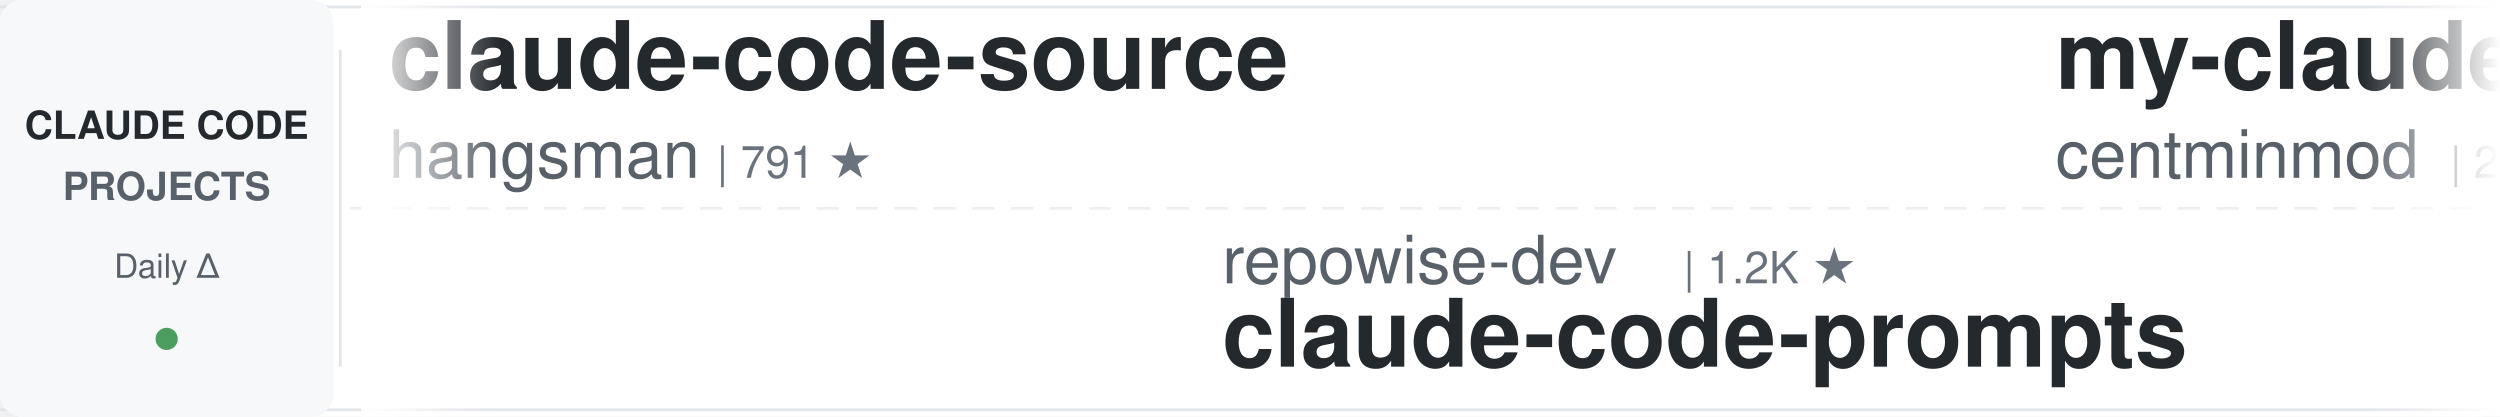
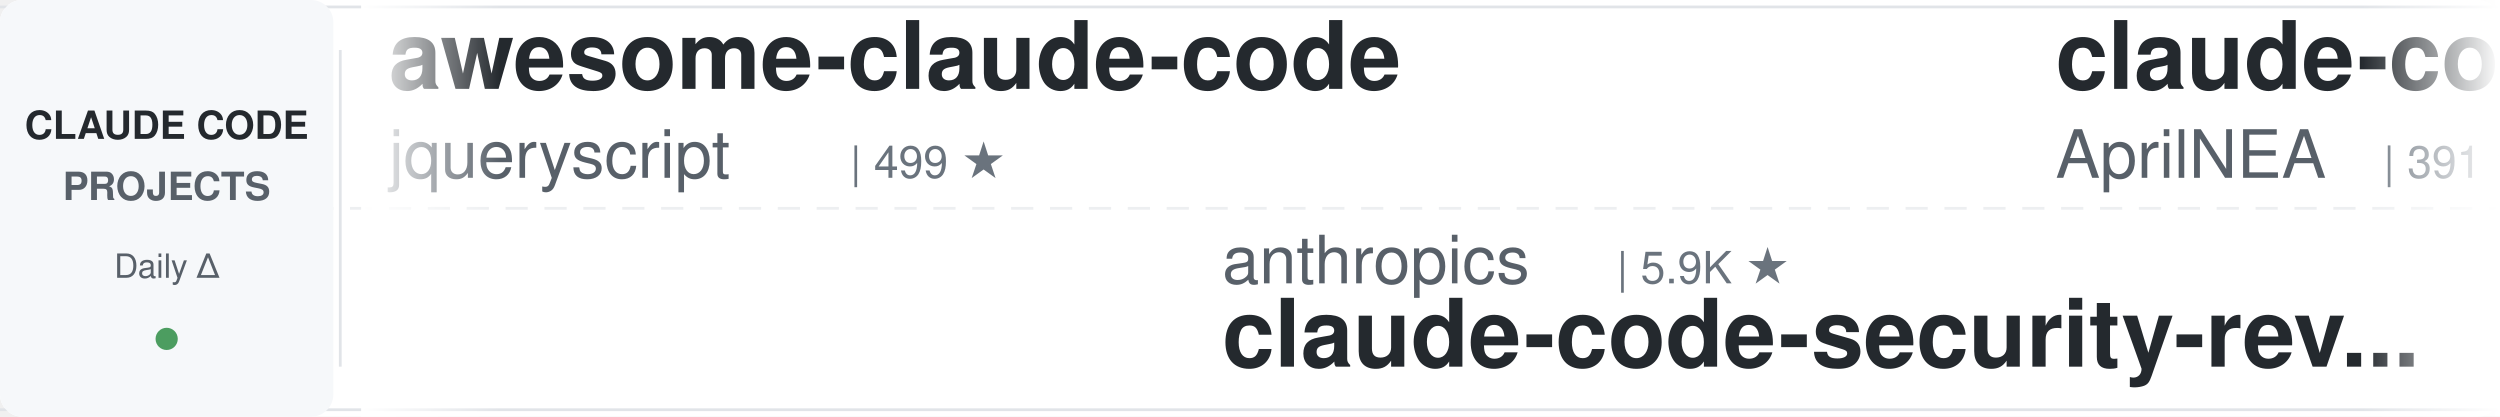
<svg xmlns="http://www.w3.org/2000/svg" width="900" height="150">
  <defs>
    <linearGradient id="leftFade" x1="0%" y1="0%" x2="100%" y2="0%">
      <stop offset="0%" style="stop-color:#ffffff;stop-opacity:1" />
      <stop offset="100%" style="stop-color:#ffffff;stop-opacity:0" />
    </linearGradient>
    <linearGradient id="rightFade" x1="0%" y1="0%" x2="100%" y2="0%">
      <stop offset="0%" style="stop-color:#ffffff;stop-opacity:0" />
      <stop offset="100%" style="stop-color:#ffffff;stop-opacity:1" />
    </linearGradient>
  </defs>
  <rect width="900" height="150" fill="#ffffff" rx="8" />
  <rect x="0" y="2" width="900" height="1" fill="#e1e4e8" />
  <rect x="0" y="147" width="900" height="1" fill="#e1e4e8" />
  <line x1="0" y1="75" x2="900" y2="75" stroke="#e1e4e8" stroke-width="1" stroke-dasharray="8 6" opacity="0.6" />
  <rect x="0" y="0" width="120" height="150" fill="#f6f8fa" rx="8" />
  <text x="60" y="50" font-family="-apple-system, BlinkMacSystemFont, 'Segoe UI', Helvetica, Arial, sans-serif" font-size="14" font-weight="600" fill="#24292e" text-anchor="middle">CLAUDE CODE</text>
  <text x="60" y="72" font-family="-apple-system, BlinkMacSystemFont, 'Segoe UI', Helvetica, Arial, sans-serif" font-size="14" font-weight="600" fill="#586069" text-anchor="middle">PROJECTS</text>
  <text x="60" y="100" font-family="-apple-system, BlinkMacSystemFont, 'Segoe UI', Helvetica, Arial, sans-serif" font-size="12" font-weight="500" fill="#586069" text-anchor="middle">Daily Δ</text>
  <circle cx="60" cy="122" r="4" fill="#22863a" opacity="0.8" />
  <rect x="122" y="18" width="1" height="114" fill="#e1e4e8" />
  <clipPath id="tickerClip">
    <rect x="130" y="0" width="770" height="150" />
  </clipPath>
  <g clip-path="url(#tickerClip)">
    <g id="tickerItems">
      <animateTransform attributeName="transform" attributeType="XML" type="translate" from="0 0" to="-3000 0" dur="54s" repeatCount="indefinite" />
      <g transform="translate(0, 0)">
+         <text x="140" y="32" font-family="-apple-system, BlinkMacSystemFont, 'Segoe UI', Helvetica, Arial, sans-serif" font-size="34" font-weight="600" fill="#24292e">awesome-claude-code</text>
+         <text x="140" y="64" font-family="-apple-system, BlinkMacSystemFont, 'Segoe UI', Helvetica, Arial, sans-serif" font-size="24" font-weight="400" fill="#586069">jqueryscript</text>
+         <text x="306" y="64" font-family="-apple-system, BlinkMacSystemFont, 'Segoe UI', Helvetica, Arial, sans-serif" font-size="16" font-weight="500" fill="#6a737d">| 499 ★</text>
+       </g>
+       <g transform="translate(300, 0)">
+         <text x="140" y="102" font-family="-apple-system, BlinkMacSystemFont, 'Segoe UI', Helvetica, Arial, sans-serif" font-size="24" font-weight="400" fill="#586069">anthropics</text>
+         <text x="282" y="102" font-family="-apple-system, BlinkMacSystemFont, 'Segoe UI', Helvetica, Arial, sans-serif" font-size="16" font-weight="500" fill="#6a737d">| 5.9K ★</text>
+         <text x="140" y="132" font-family="-apple-system, BlinkMacSystemFont, 'Segoe UI', Helvetica, Arial, sans-serif" font-size="34" font-weight="600" fill="#24292e">claude-code-security-rev...</text>
+       </g>
+       <g transform="translate(600, 0)">
+         <text x="140" y="32" font-family="-apple-system, BlinkMacSystemFont, 'Segoe UI', Helvetica, Arial, sans-serif" font-size="34" font-weight="600" fill="#24292e">claude-code-source</text>
+         <text x="140" y="64" font-family="-apple-system, BlinkMacSystemFont, 'Segoe UI', Helvetica, Arial, sans-serif" font-size="24" font-weight="400" fill="#586069">AprilNEA</text>
+         <text x="258" y="64" font-family="-apple-system, BlinkMacSystemFont, 'Segoe UI', Helvetica, Arial, sans-serif" font-size="16" font-weight="500" fill="#6a737d">| 391 ★</text>
+       </g>
+       <g transform="translate(900, 0)">
+         <text x="140" y="102" font-family="-apple-system, BlinkMacSystemFont, 'Segoe UI', Helvetica, Arial, sans-serif" font-size="24" font-weight="400" fill="#586069">anthropics</text>
+         <text x="282" y="102" font-family="-apple-system, BlinkMacSystemFont, 'Segoe UI', Helvetica, Arial, sans-serif" font-size="16" font-weight="500" fill="#6a737d">| 169.4K ★</text>
+         <text x="140" y="132" font-family="-apple-system, BlinkMacSystemFont, 'Segoe UI', Helvetica, Arial, sans-serif" font-size="34" font-weight="600" fill="#24292e">skills</text>
+       </g>
+       <g transform="translate(1200, 0)">
+         <text x="140" y="32" font-family="-apple-system, BlinkMacSystemFont, 'Segoe UI', Helvetica, Arial, sans-serif" font-size="34" font-weight="600" fill="#24292e">claude-code-ultimate-gui...</text>
+         <text x="140" y="64" font-family="-apple-system, BlinkMacSystemFont, 'Segoe UI', Helvetica, Arial, sans-serif" font-size="24" font-weight="400" fill="#586069">FlorianBruniaux</text>
+         <text x="342" y="64" font-family="-apple-system, BlinkMacSystemFont, 'Segoe UI', Helvetica, Arial, sans-serif" font-size="16" font-weight="500" fill="#6a737d">| 5.7K ★</text>
+       </g>
+       <g transform="translate(1500, 0)">
+         <text x="140" y="102" font-family="-apple-system, BlinkMacSystemFont, 'Segoe UI', Helvetica, Arial, sans-serif" font-size="24" font-weight="400" fill="#586069">simonw</text>
+         <text x="234" y="102" font-family="-apple-system, BlinkMacSystemFont, 'Segoe UI', Helvetica, Arial, sans-serif" font-size="16" font-weight="500" fill="#6a737d">| 1.7K ★</text>
+         <text x="140" y="132" font-family="-apple-system, BlinkMacSystemFont, 'Segoe UI', Helvetica, Arial, sans-serif" font-size="34" font-weight="600" fill="#24292e">claude-code-transcripts</text>
+       </g>
+       <g transform="translate(1800, 0)">
+         <text x="140" y="32" font-family="-apple-system, BlinkMacSystemFont, 'Segoe UI', Helvetica, Arial, sans-serif" font-size="34" font-weight="600" fill="#24292e">claude-code-hooks-master...</text>
+         <text x="140" y="64" font-family="-apple-system, BlinkMacSystemFont, 'Segoe UI', Helvetica, Arial, sans-serif" font-size="24" font-weight="400" fill="#586069">disler</text>
+         <text x="234" y="64" font-family="-apple-system, BlinkMacSystemFont, 'Segoe UI', Helvetica, Arial, sans-serif" font-size="16" font-weight="500" fill="#6a737d">| 3.9K ★</text>
+       </g>
+       <g transform="translate(2100, 0)">
+         <text x="140" y="102" font-family="-apple-system, BlinkMacSystemFont, 'Segoe UI', Helvetica, Arial, sans-serif" font-size="24" font-weight="400" fill="#586069">liuup</text>
+         <text x="222" y="102" font-family="-apple-system, BlinkMacSystemFont, 'Segoe UI', Helvetica, Arial, sans-serif" font-size="16" font-weight="500" fill="#6a737d">| 3.8K ★</text>
+         <text x="140" y="132" font-family="-apple-system, BlinkMacSystemFont, 'Segoe UI', Helvetica, Arial, sans-serif" font-size="34" font-weight="600" fill="#24292e">claude-code-analysis</text>
+       </g>
+       <g transform="translate(2400, 0)">
        <text x="140" y="32" font-family="-apple-system, BlinkMacSystemFont, 'Segoe UI', Helvetica, Arial, sans-serif" font-size="34" font-weight="600" fill="#24292e">claude-code-source</text>
        <text x="140" y="64" font-family="-apple-system, BlinkMacSystemFont, 'Segoe UI', Helvetica, Arial, sans-serif" font-size="24" font-weight="400" fill="#586069">hangsman</text>
        <text x="258" y="64" font-family="-apple-system, BlinkMacSystemFont, 'Segoe UI', Helvetica, Arial, sans-serif" font-size="16" font-weight="500" fill="#6a737d">| 791 ★</text>
      </g>
-       <g transform="translate(300, 0)">
-         <text x="140" y="102" font-family="-apple-system, BlinkMacSystemFont, 'Segoe UI', Helvetica, Arial, sans-serif" font-size="24" font-weight="400" fill="#586069">repowise-dev</text>
-         <text x="306" y="102" font-family="-apple-system, BlinkMacSystemFont, 'Segoe UI', Helvetica, Arial, sans-serif" font-size="16" font-weight="500" fill="#6a737d">| 1.2K ★</text>
-         <text x="140" y="132" font-family="-apple-system, BlinkMacSystemFont, 'Segoe UI', Helvetica, Arial, sans-serif" font-size="34" font-weight="600" fill="#24292e">claude-code-prompts</text>
-       </g>
-       <g transform="translate(600, 0)">
-         <text x="140" y="32" font-family="-apple-system, BlinkMacSystemFont, 'Segoe UI', Helvetica, Arial, sans-serif" font-size="34" font-weight="600" fill="#24292e">my-claude-code-setup</text>
-         <text x="140" y="64" font-family="-apple-system, BlinkMacSystemFont, 'Segoe UI', Helvetica, Arial, sans-serif" font-size="24" font-weight="400" fill="#586069">centminmod</text>
-         <text x="282" y="64" font-family="-apple-system, BlinkMacSystemFont, 'Segoe UI', Helvetica, Arial, sans-serif" font-size="16" font-weight="500" fill="#6a737d">| 2.6K ★</text>
-       </g>
-       <g transform="translate(900, 0)">
-         <text x="140" y="102" font-family="-apple-system, BlinkMacSystemFont, 'Segoe UI', Helvetica, Arial, sans-serif" font-size="24" font-weight="400" fill="#586069">Yeachan-Heo</text>
-         <text x="294" y="102" font-family="-apple-system, BlinkMacSystemFont, 'Segoe UI', Helvetica, Arial, sans-serif" font-size="16" font-weight="500" fill="#6a737d">| 38.6K ★</text>
-         <text x="140" y="132" font-family="-apple-system, BlinkMacSystemFont, 'Segoe UI', Helvetica, Arial, sans-serif" font-size="34" font-weight="600" fill="#24292e">oh-my-claudecode</text>
-       </g>
-       <g transform="translate(1200, 0)">
-         <text x="140" y="32" font-family="-apple-system, BlinkMacSystemFont, 'Segoe UI', Helvetica, Arial, sans-serif" font-size="34" font-weight="600" fill="#24292e">claude-code-tudou</text>
-         <text x="140" y="64" font-family="-apple-system, BlinkMacSystemFont, 'Segoe UI', Helvetica, Arial, sans-serif" font-size="24" font-weight="400" fill="#586069">AICoderTudou</text>
-         <text x="306" y="64" font-family="-apple-system, BlinkMacSystemFont, 'Segoe UI', Helvetica, Arial, sans-serif" font-size="16" font-weight="500" fill="#6a737d">| 497 ★</text>
-       </g>
-       <g transform="translate(1500, 0)">
-         <text x="140" y="102" font-family="-apple-system, BlinkMacSystemFont, 'Segoe UI', Helvetica, Arial, sans-serif" font-size="24" font-weight="400" fill="#586069">AprilNEA</text>
-         <text x="258" y="102" font-family="-apple-system, BlinkMacSystemFont, 'Segoe UI', Helvetica, Arial, sans-serif" font-size="16" font-weight="500" fill="#6a737d">| 391 ★</text>
-         <text x="140" y="132" font-family="-apple-system, BlinkMacSystemFont, 'Segoe UI', Helvetica, Arial, sans-serif" font-size="34" font-weight="600" fill="#24292e">claude-code-source</text>
-       </g>
-       <g transform="translate(1800, 0)">
-         <text x="140" y="32" font-family="-apple-system, BlinkMacSystemFont, 'Segoe UI', Helvetica, Arial, sans-serif" font-size="34" font-weight="600" fill="#24292e">awesome-claude-code-tool...</text>
-         <text x="140" y="64" font-family="-apple-system, BlinkMacSystemFont, 'Segoe UI', Helvetica, Arial, sans-serif" font-size="24" font-weight="400" fill="#586069">rohitg00</text>
-         <text x="258" y="64" font-family="-apple-system, BlinkMacSystemFont, 'Segoe UI', Helvetica, Arial, sans-serif" font-size="16" font-weight="500" fill="#6a737d">| 2.5K ★</text>
-       </g>
-       <g transform="translate(2100, 0)">
-         <text x="140" y="102" font-family="-apple-system, BlinkMacSystemFont, 'Segoe UI', Helvetica, Arial, sans-serif" font-size="24" font-weight="400" fill="#586069">digitalsamba</text>
-         <text x="306" y="102" font-family="-apple-system, BlinkMacSystemFont, 'Segoe UI', Helvetica, Arial, sans-serif" font-size="16" font-weight="500" fill="#6a737d">| 1.9K ★</text>
-         <text x="140" y="132" font-family="-apple-system, BlinkMacSystemFont, 'Segoe UI', Helvetica, Arial, sans-serif" font-size="34" font-weight="600" fill="#24292e">claude-code-video-toolki...</text>
-       </g>
-       <g transform="translate(2400, 0)">
-         <text x="140" y="32" font-family="-apple-system, BlinkMacSystemFont, 'Segoe UI', Helvetica, Arial, sans-serif" font-size="34" font-weight="600" fill="#24292e">ECC</text>
-         <text x="140" y="64" font-family="-apple-system, BlinkMacSystemFont, 'Segoe UI', Helvetica, Arial, sans-serif" font-size="24" font-weight="400" fill="#586069">affaan-m</text>
-         <text x="258" y="64" font-family="-apple-system, BlinkMacSystemFont, 'Segoe UI', Helvetica, Arial, sans-serif" font-size="16" font-weight="500" fill="#6a737d">| 240.2K ★</text>
-       </g>
      <g transform="translate(2700, 0)">
-         <text x="140" y="102" font-family="-apple-system, BlinkMacSystemFont, 'Segoe UI', Helvetica, Arial, sans-serif" font-size="24" font-weight="400" fill="#586069">luyao618</text>
-         <text x="258" y="102" font-family="-apple-system, BlinkMacSystemFont, 'Segoe UI', Helvetica, Arial, sans-serif" font-size="16" font-weight="500" fill="#6a737d">| 1.7K ★</text>
-         <text x="140" y="132" font-family="-apple-system, BlinkMacSystemFont, 'Segoe UI', Helvetica, Arial, sans-serif" font-size="34" font-weight="600" fill="#24292e">Claude-Code-Source-Study</text>
+         <text x="140" y="102" font-family="-apple-system, BlinkMacSystemFont, 'Segoe UI', Helvetica, Arial, sans-serif" font-size="24" font-weight="400" fill="#586069">rohitg00</text>
+         <text x="258" y="102" font-family="-apple-system, BlinkMacSystemFont, 'Segoe UI', Helvetica, Arial, sans-serif" font-size="16" font-weight="500" fill="#6a737d">| 2.5K ★</text>
+         <text x="140" y="132" font-family="-apple-system, BlinkMacSystemFont, 'Segoe UI', Helvetica, Arial, sans-serif" font-size="34" font-weight="600" fill="#24292e">awesome-claude-code-tool...</text>
      </g>
      <g transform="translate(3000, 0)">
-         <text x="140" y="32" font-family="-apple-system, BlinkMacSystemFont, 'Segoe UI', Helvetica, Arial, sans-serif" font-size="34" font-weight="600" fill="#24292e">claude-code-source</text>
-         <text x="140" y="64" font-family="-apple-system, BlinkMacSystemFont, 'Segoe UI', Helvetica, Arial, sans-serif" font-size="24" font-weight="400" fill="#586069">hangsman</text>
-         <text x="258" y="64" font-family="-apple-system, BlinkMacSystemFont, 'Segoe UI', Helvetica, Arial, sans-serif" font-size="16" font-weight="500" fill="#6a737d">| 791 ★</text>
+         <text x="140" y="32" font-family="-apple-system, BlinkMacSystemFont, 'Segoe UI', Helvetica, Arial, sans-serif" font-size="34" font-weight="600" fill="#24292e">awesome-claude-code</text>
+         <text x="140" y="64" font-family="-apple-system, BlinkMacSystemFont, 'Segoe UI', Helvetica, Arial, sans-serif" font-size="24" font-weight="400" fill="#586069">jqueryscript</text>
+         <text x="306" y="64" font-family="-apple-system, BlinkMacSystemFont, 'Segoe UI', Helvetica, Arial, sans-serif" font-size="16" font-weight="500" fill="#6a737d">| 499 ★</text>
      </g>
      <g transform="translate(3300, 0)">
-         <text x="140" y="102" font-family="-apple-system, BlinkMacSystemFont, 'Segoe UI', Helvetica, Arial, sans-serif" font-size="24" font-weight="400" fill="#586069">repowise-dev</text>
-         <text x="306" y="102" font-family="-apple-system, BlinkMacSystemFont, 'Segoe UI', Helvetica, Arial, sans-serif" font-size="16" font-weight="500" fill="#6a737d">| 1.2K ★</text>
-         <text x="140" y="132" font-family="-apple-system, BlinkMacSystemFont, 'Segoe UI', Helvetica, Arial, sans-serif" font-size="34" font-weight="600" fill="#24292e">claude-code-prompts</text>
+         <text x="140" y="102" font-family="-apple-system, BlinkMacSystemFont, 'Segoe UI', Helvetica, Arial, sans-serif" font-size="24" font-weight="400" fill="#586069">anthropics</text>
+         <text x="282" y="102" font-family="-apple-system, BlinkMacSystemFont, 'Segoe UI', Helvetica, Arial, sans-serif" font-size="16" font-weight="500" fill="#6a737d">| 5.9K ★</text>
+         <text x="140" y="132" font-family="-apple-system, BlinkMacSystemFont, 'Segoe UI', Helvetica, Arial, sans-serif" font-size="34" font-weight="600" fill="#24292e">claude-code-security-rev...</text>
      </g>
      <g transform="translate(3600, 0)">
-         <text x="140" y="32" font-family="-apple-system, BlinkMacSystemFont, 'Segoe UI', Helvetica, Arial, sans-serif" font-size="34" font-weight="600" fill="#24292e">my-claude-code-setup</text>
-         <text x="140" y="64" font-family="-apple-system, BlinkMacSystemFont, 'Segoe UI', Helvetica, Arial, sans-serif" font-size="24" font-weight="400" fill="#586069">centminmod</text>
-         <text x="282" y="64" font-family="-apple-system, BlinkMacSystemFont, 'Segoe UI', Helvetica, Arial, sans-serif" font-size="16" font-weight="500" fill="#6a737d">| 2.6K ★</text>
+         <text x="140" y="32" font-family="-apple-system, BlinkMacSystemFont, 'Segoe UI', Helvetica, Arial, sans-serif" font-size="34" font-weight="600" fill="#24292e">claude-code-source</text>
+         <text x="140" y="64" font-family="-apple-system, BlinkMacSystemFont, 'Segoe UI', Helvetica, Arial, sans-serif" font-size="24" font-weight="400" fill="#586069">AprilNEA</text>
+         <text x="258" y="64" font-family="-apple-system, BlinkMacSystemFont, 'Segoe UI', Helvetica, Arial, sans-serif" font-size="16" font-weight="500" fill="#6a737d">| 391 ★</text>
      </g>
      <g transform="translate(3900, 0)">
-         <text x="140" y="102" font-family="-apple-system, BlinkMacSystemFont, 'Segoe UI', Helvetica, Arial, sans-serif" font-size="24" font-weight="400" fill="#586069">Yeachan-Heo</text>
-         <text x="294" y="102" font-family="-apple-system, BlinkMacSystemFont, 'Segoe UI', Helvetica, Arial, sans-serif" font-size="16" font-weight="500" fill="#6a737d">| 38.6K ★</text>
-         <text x="140" y="132" font-family="-apple-system, BlinkMacSystemFont, 'Segoe UI', Helvetica, Arial, sans-serif" font-size="34" font-weight="600" fill="#24292e">oh-my-claudecode</text>
+         <text x="140" y="102" font-family="-apple-system, BlinkMacSystemFont, 'Segoe UI', Helvetica, Arial, sans-serif" font-size="24" font-weight="400" fill="#586069">anthropics</text>
+         <text x="282" y="102" font-family="-apple-system, BlinkMacSystemFont, 'Segoe UI', Helvetica, Arial, sans-serif" font-size="16" font-weight="500" fill="#6a737d">| 169.4K ★</text>
+         <text x="140" y="132" font-family="-apple-system, BlinkMacSystemFont, 'Segoe UI', Helvetica, Arial, sans-serif" font-size="34" font-weight="600" fill="#24292e">skills</text>
      </g>
    </g>
  </g>
  <rect x="130" y="0" width="50" height="150" fill="url(#leftFade)" />
  <rect x="850" y="0" width="50" height="150" fill="url(#rightFade)" />
</svg>
